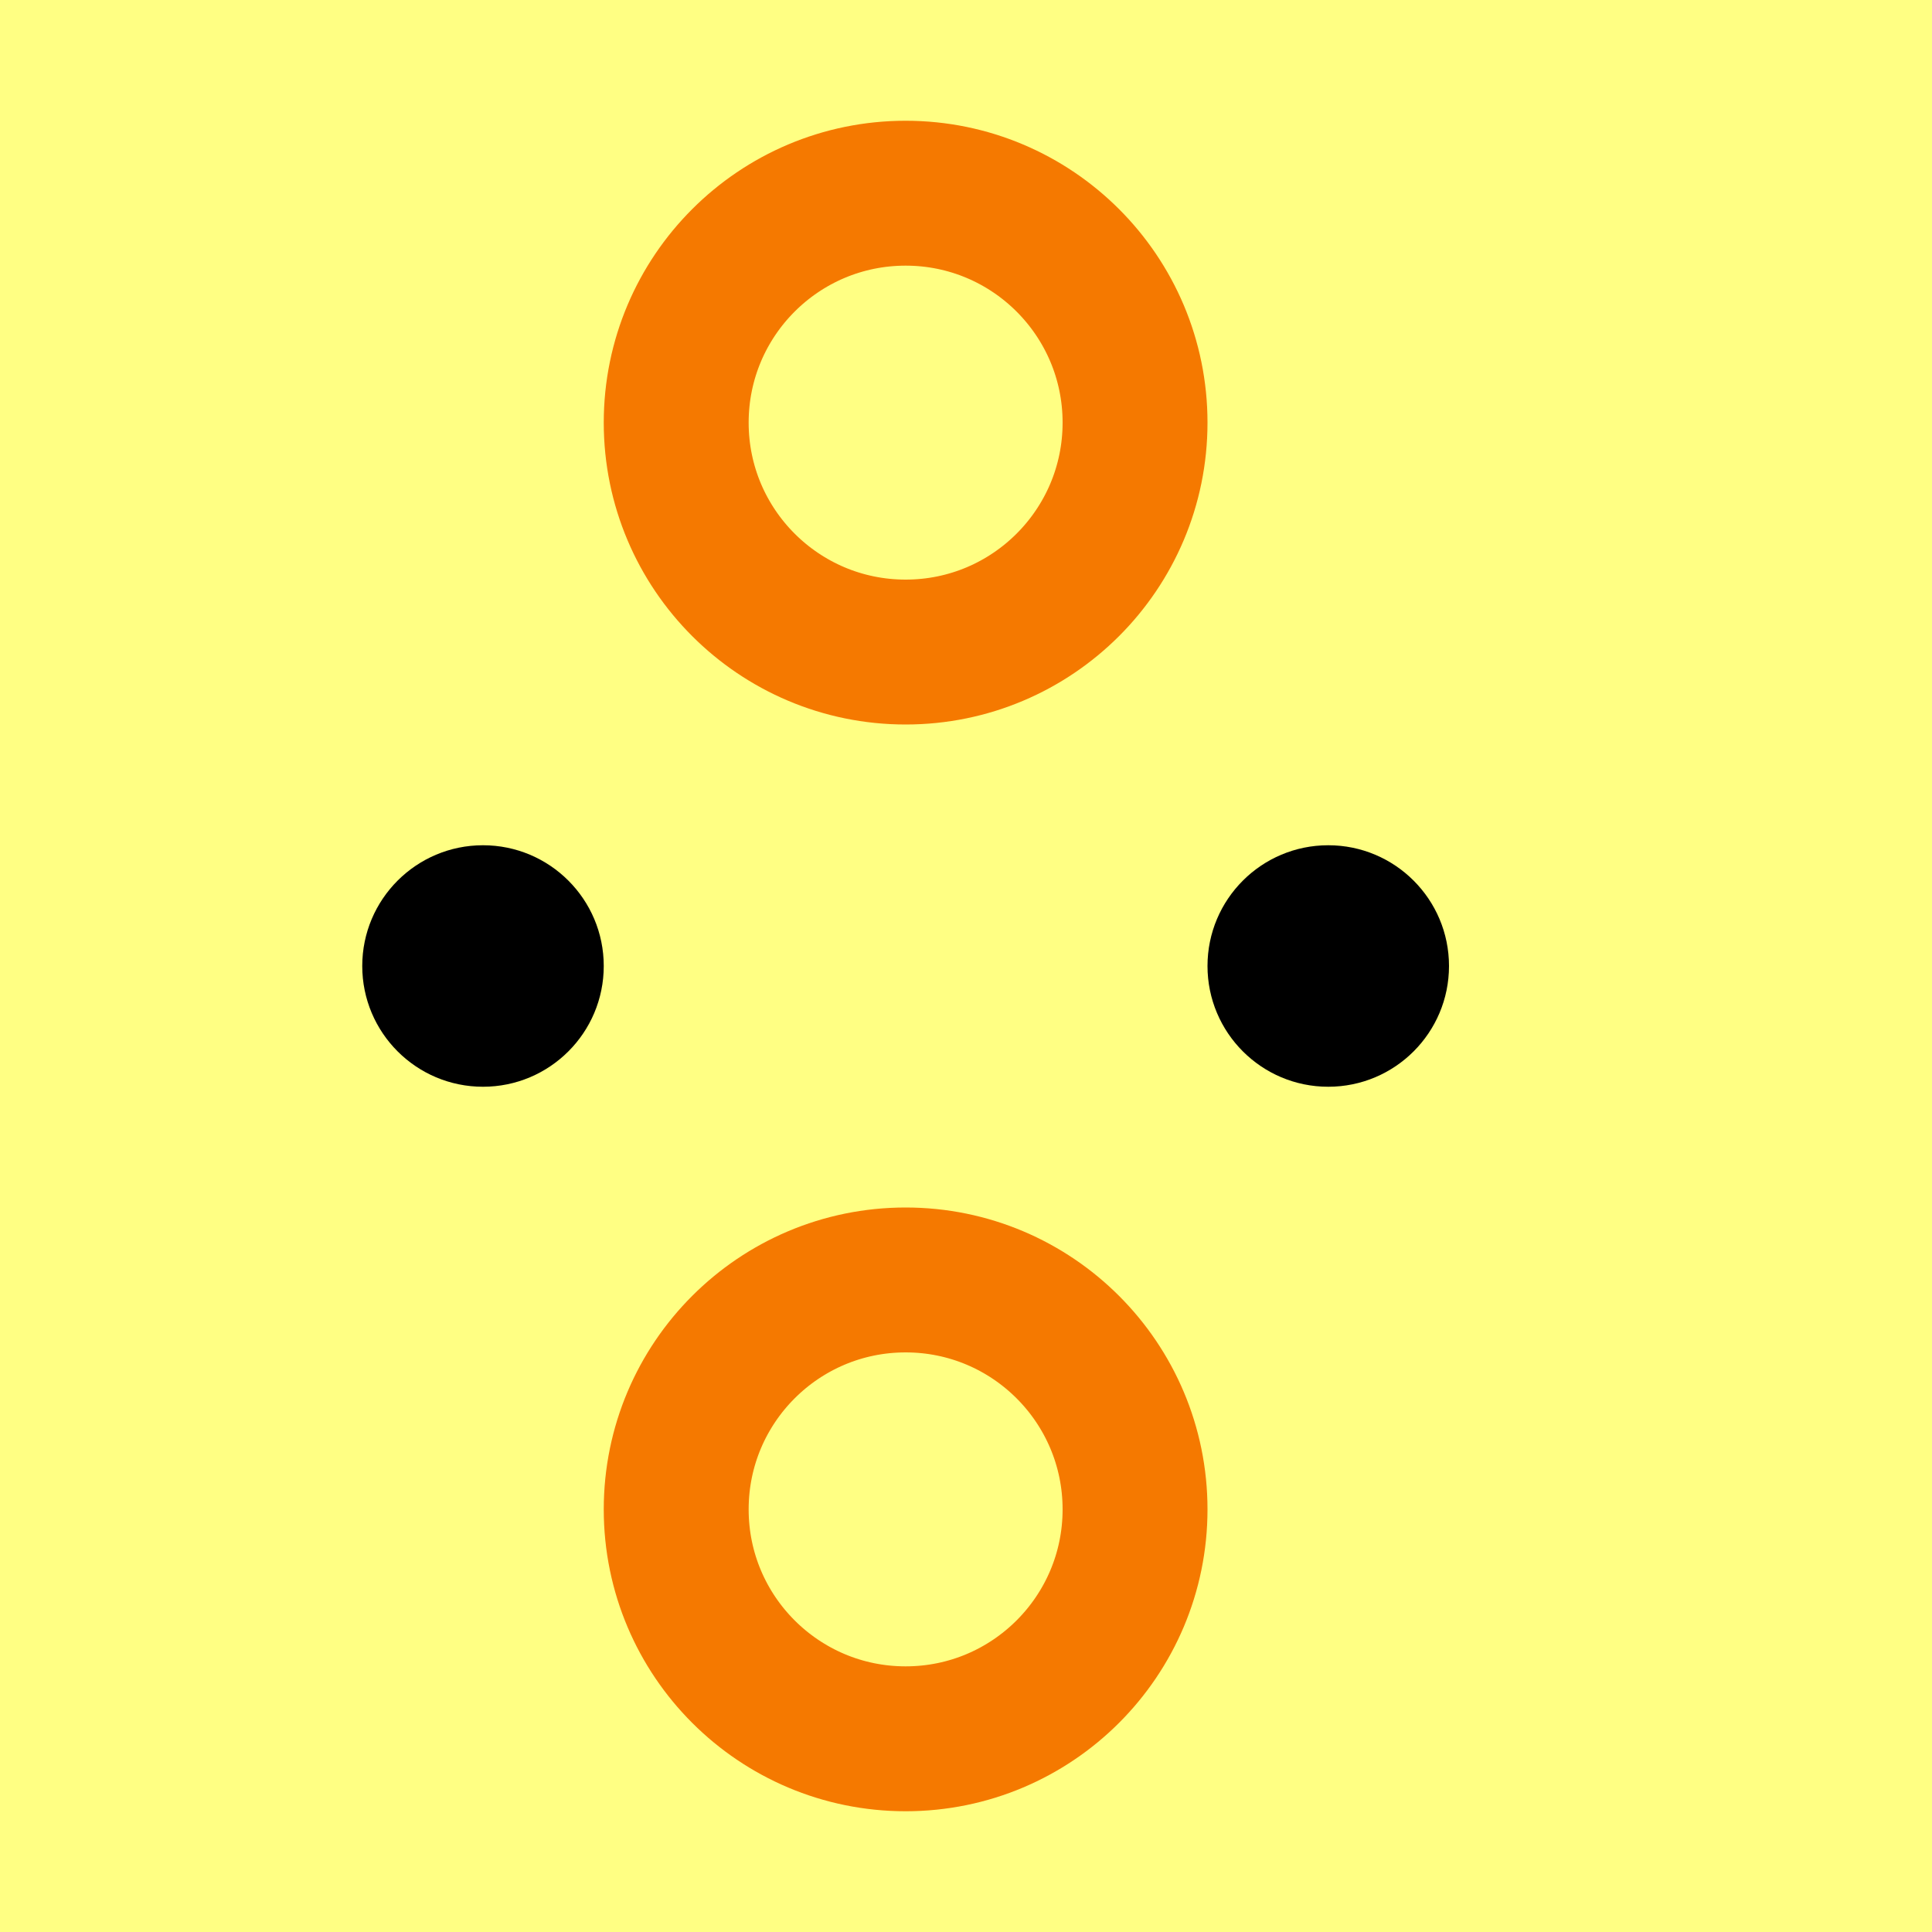
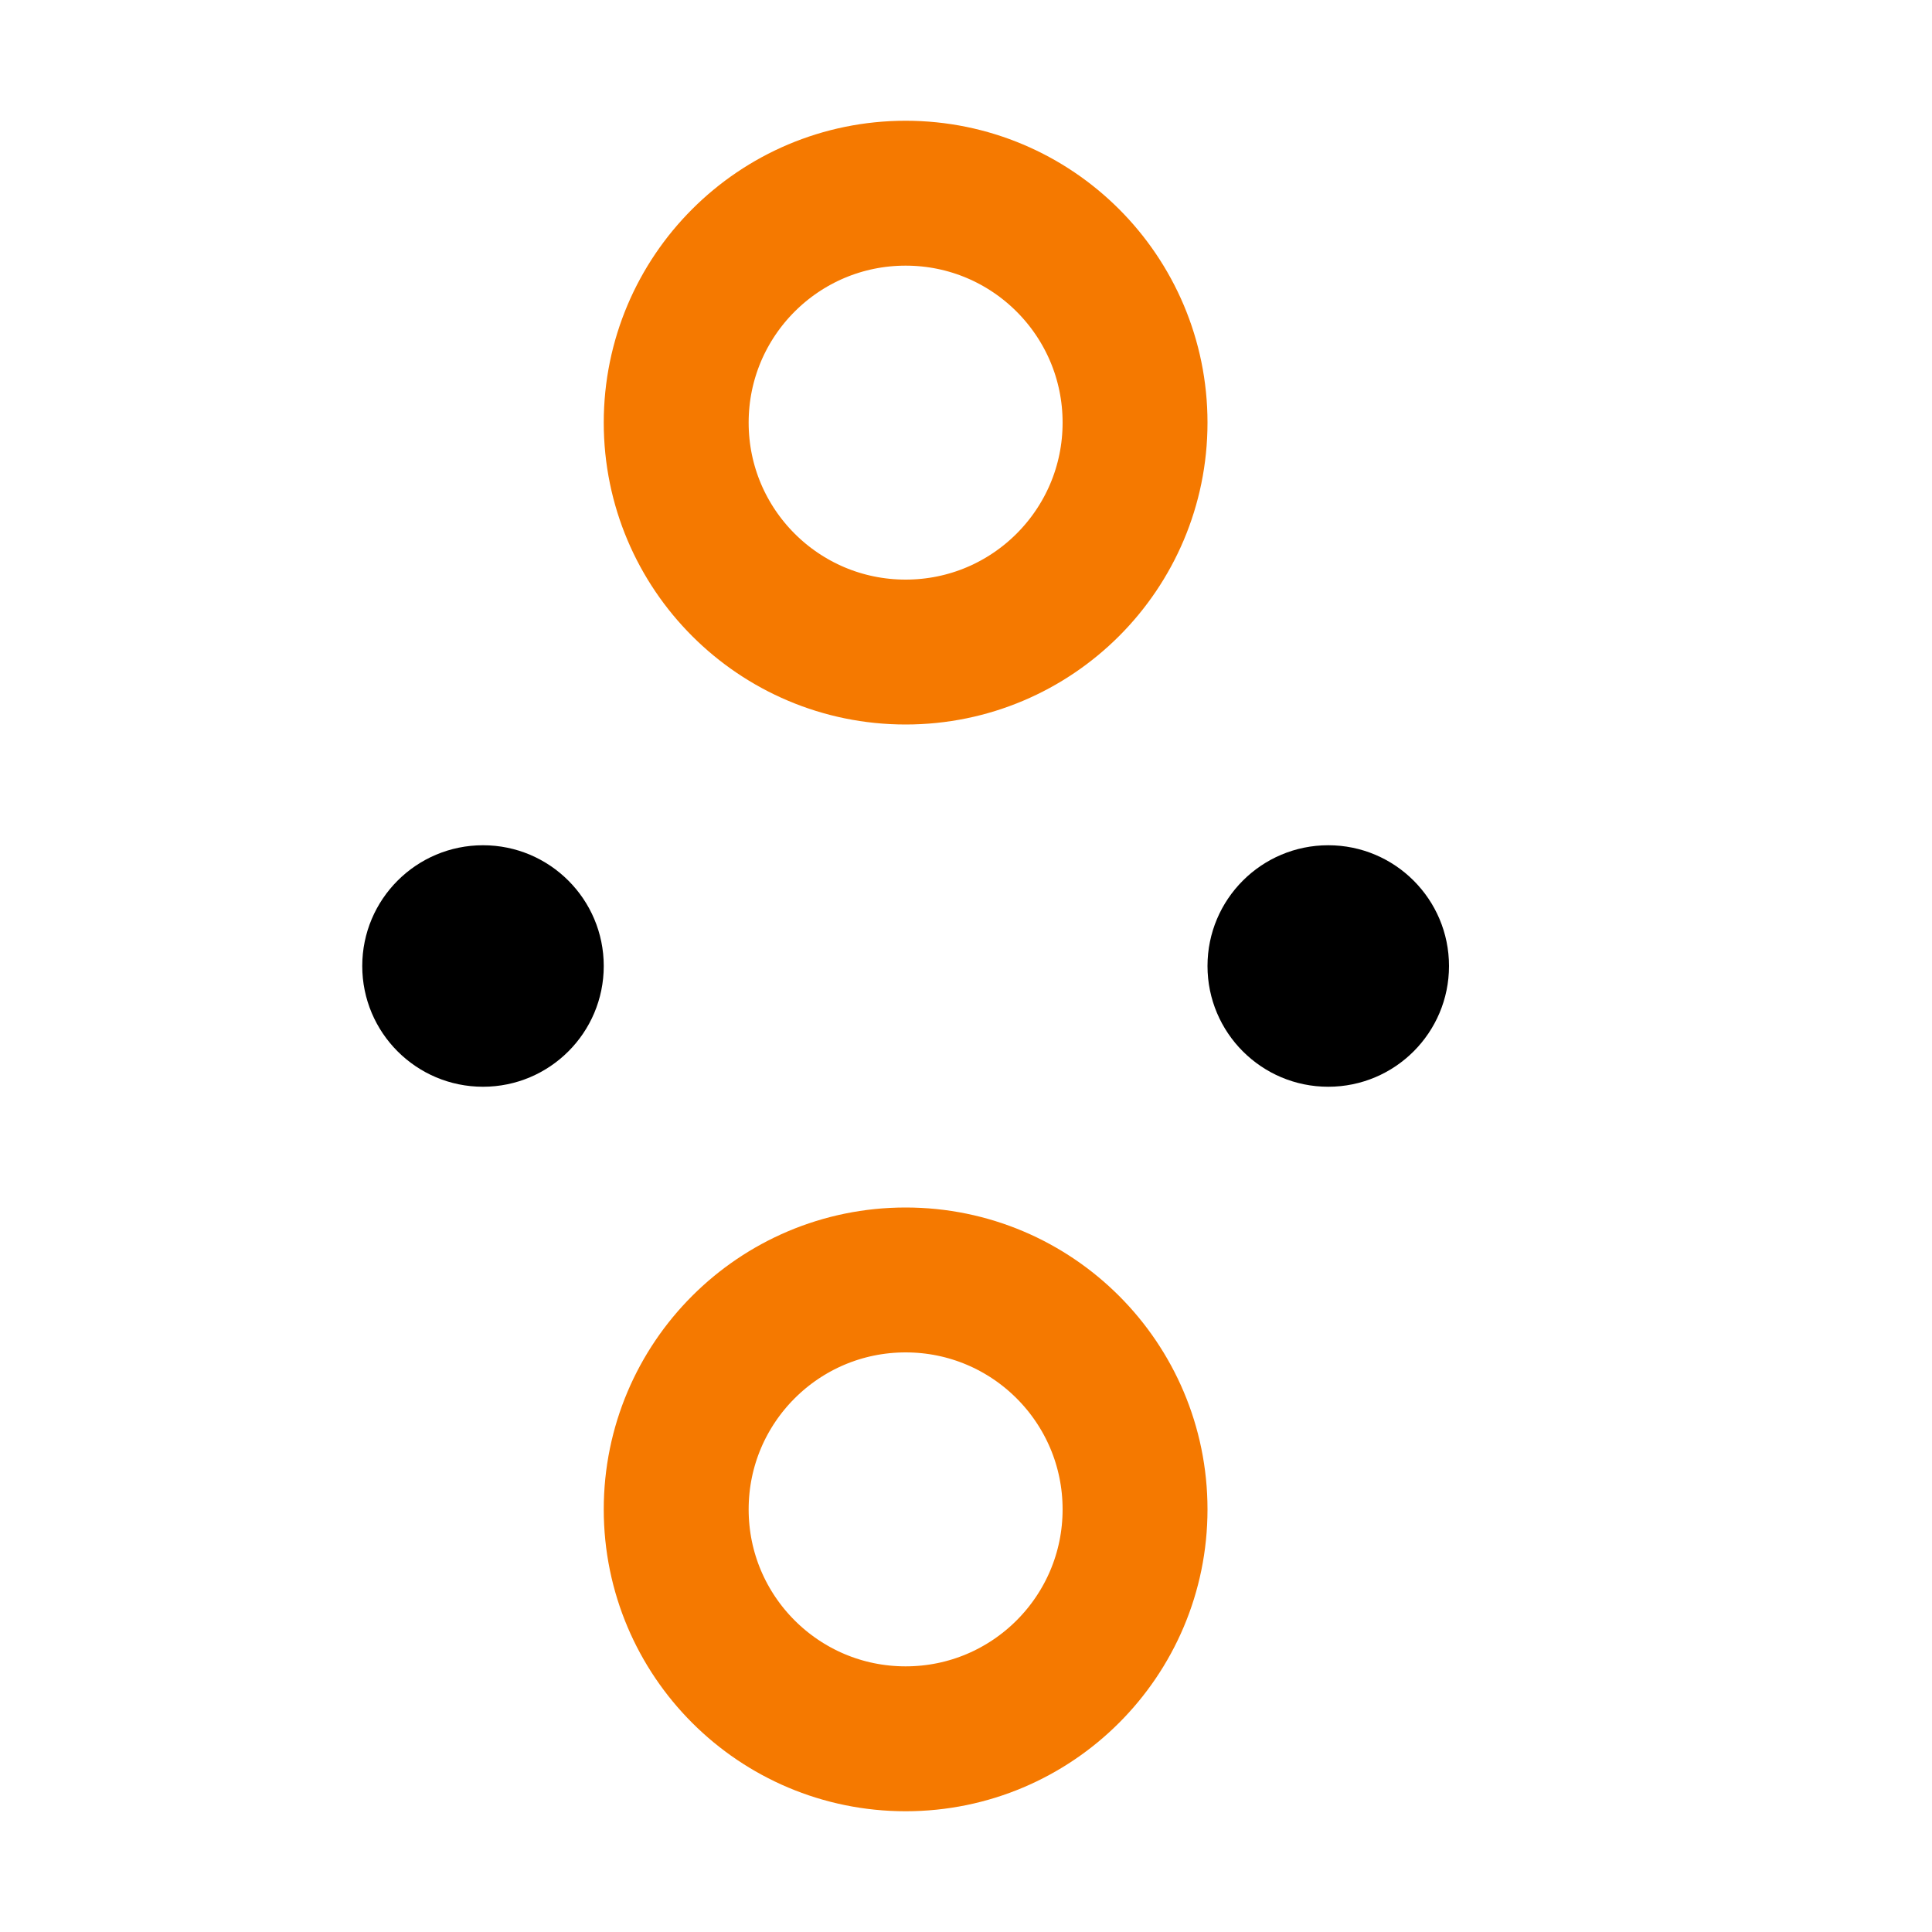
<svg xmlns="http://www.w3.org/2000/svg" xmlns:xlink="http://www.w3.org/1999/xlink" height="16" viewBox="0 0 16 16" width="16">
-   <path d="m0 0h16v16h-16z" fill="#ffff83" />
  <circle id="a" cx="7.5" cy="3.5" fill="none" r="1.9" stroke="#f57900" stroke-linecap="round" stroke-width="1.2" />
  <use height="100%" transform="translate(0 9)" width="100%" xlink:href="#a" />
  <ellipse id="b" cx="4" cy="8" rx="1" ry="1" />
  <use height="100%" transform="translate(7)" width="100%" xlink:href="#b" />
</svg>
